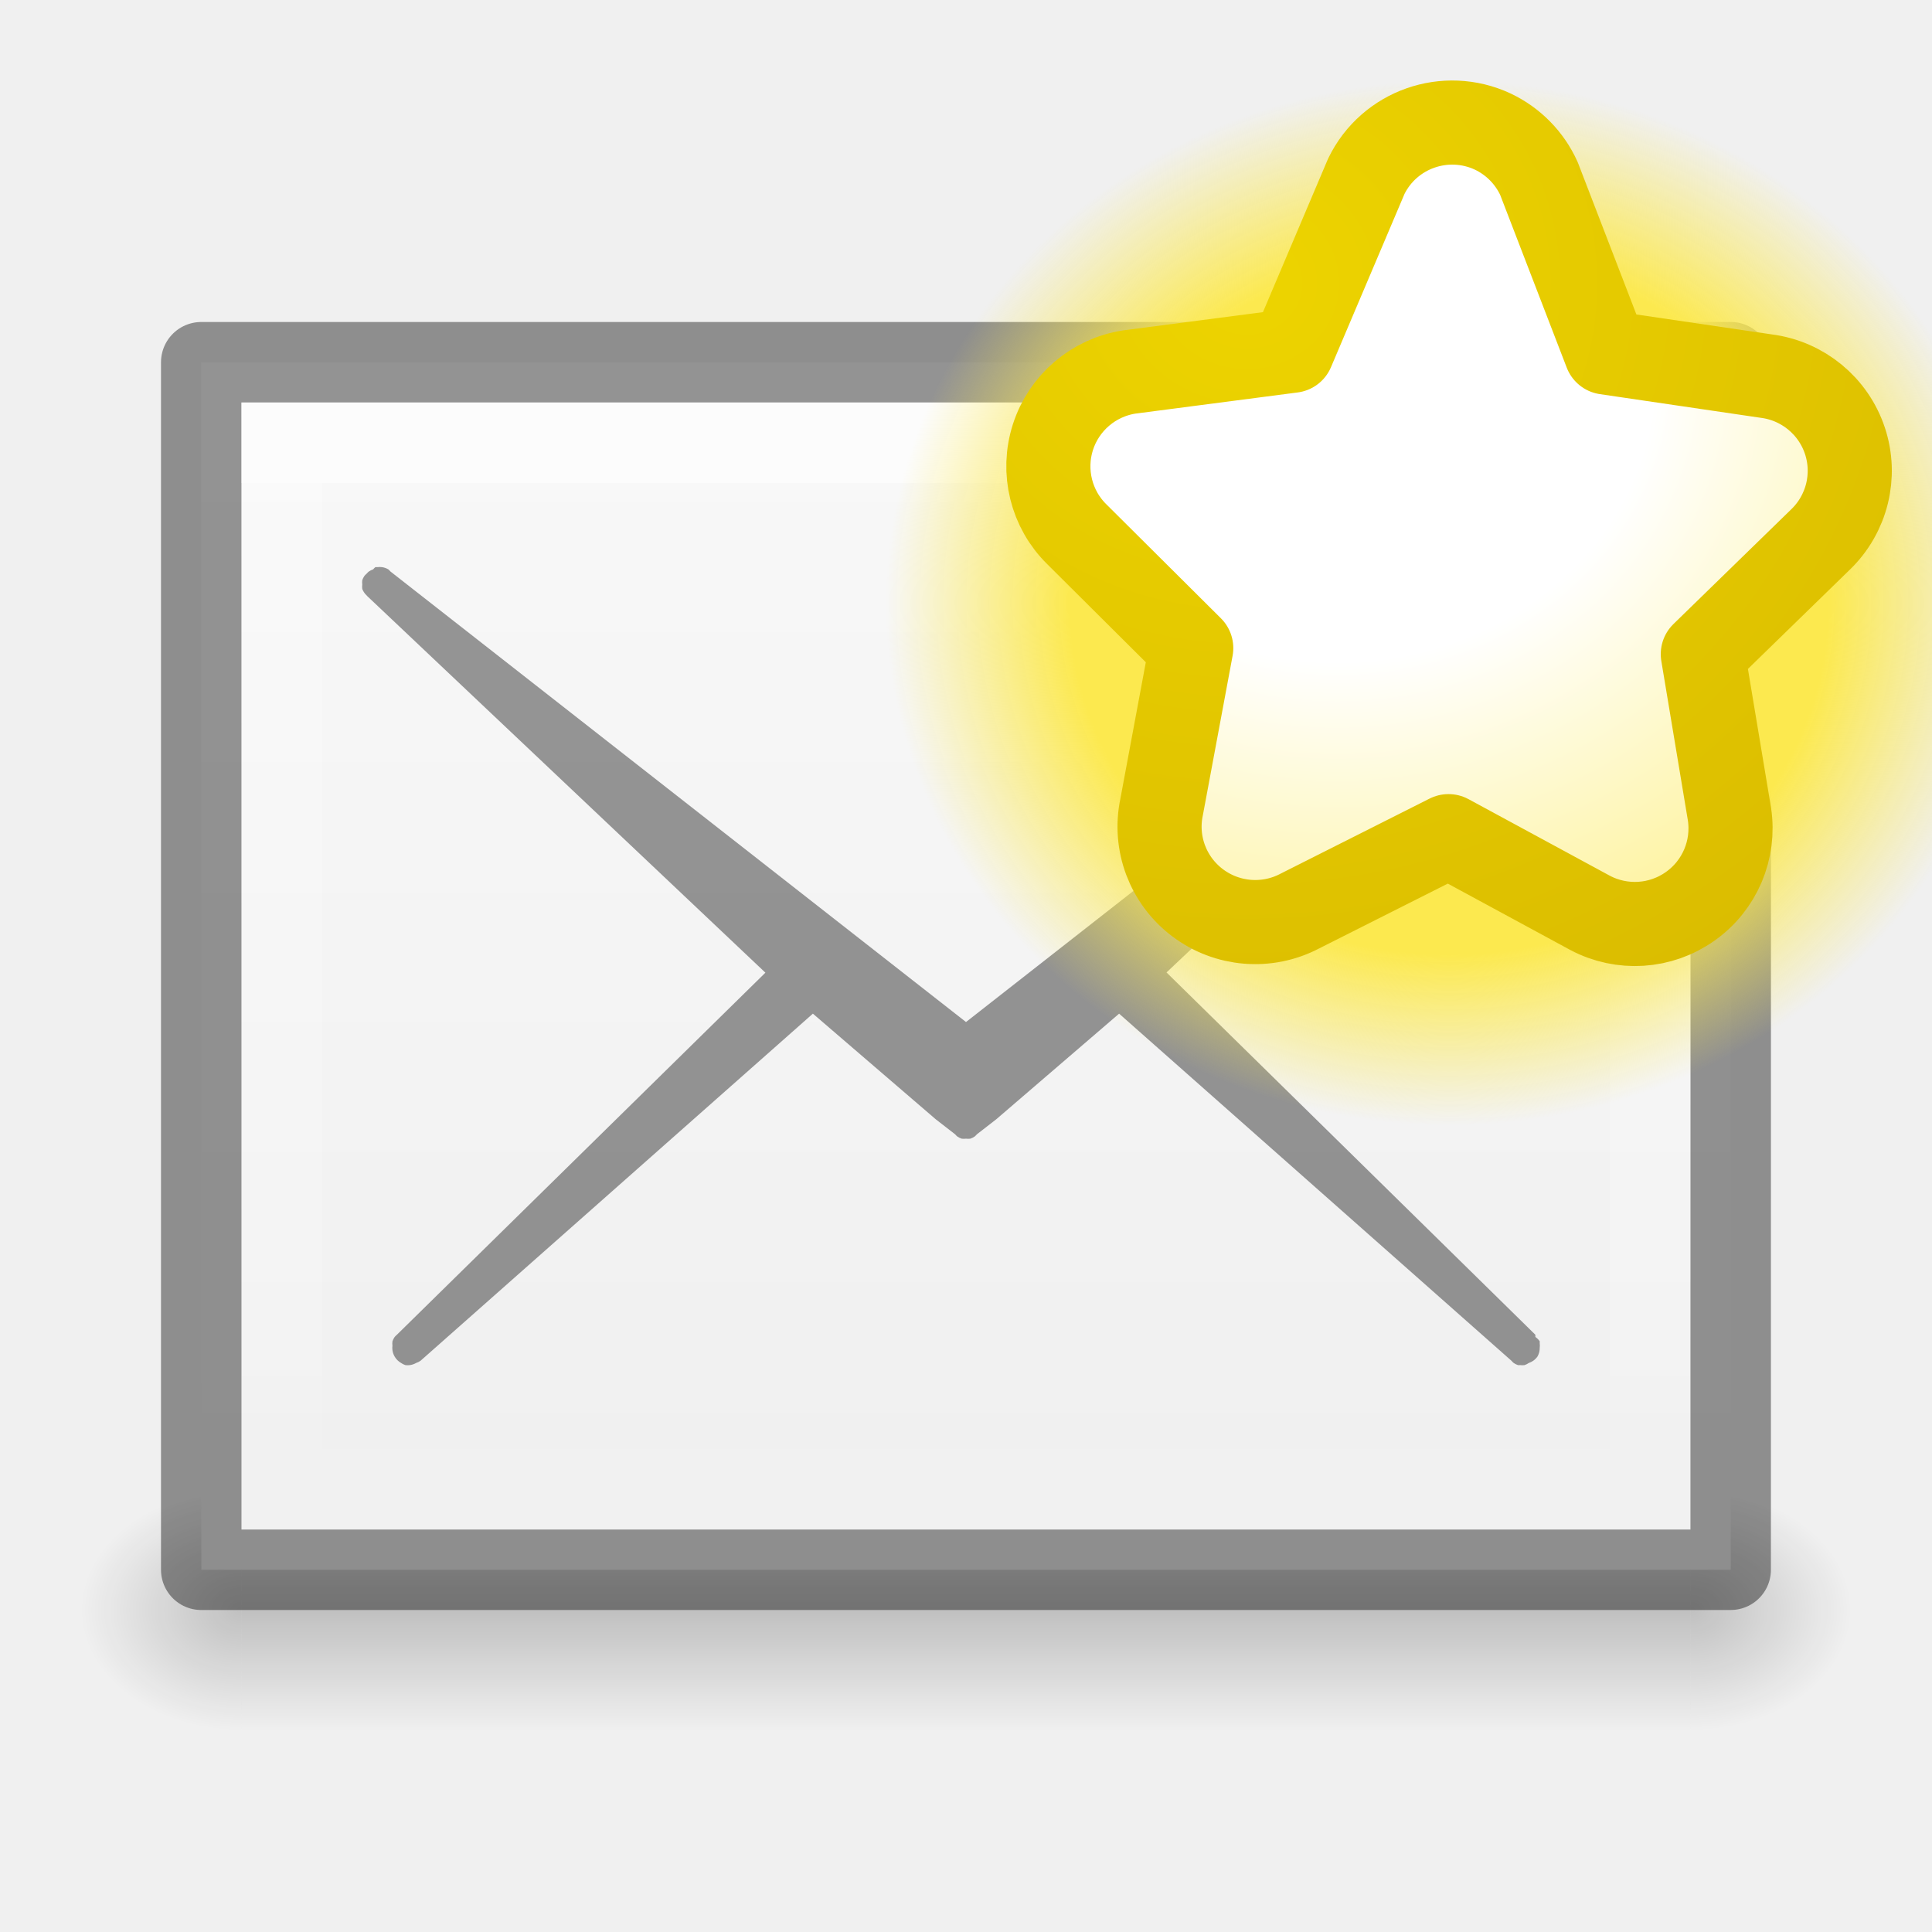
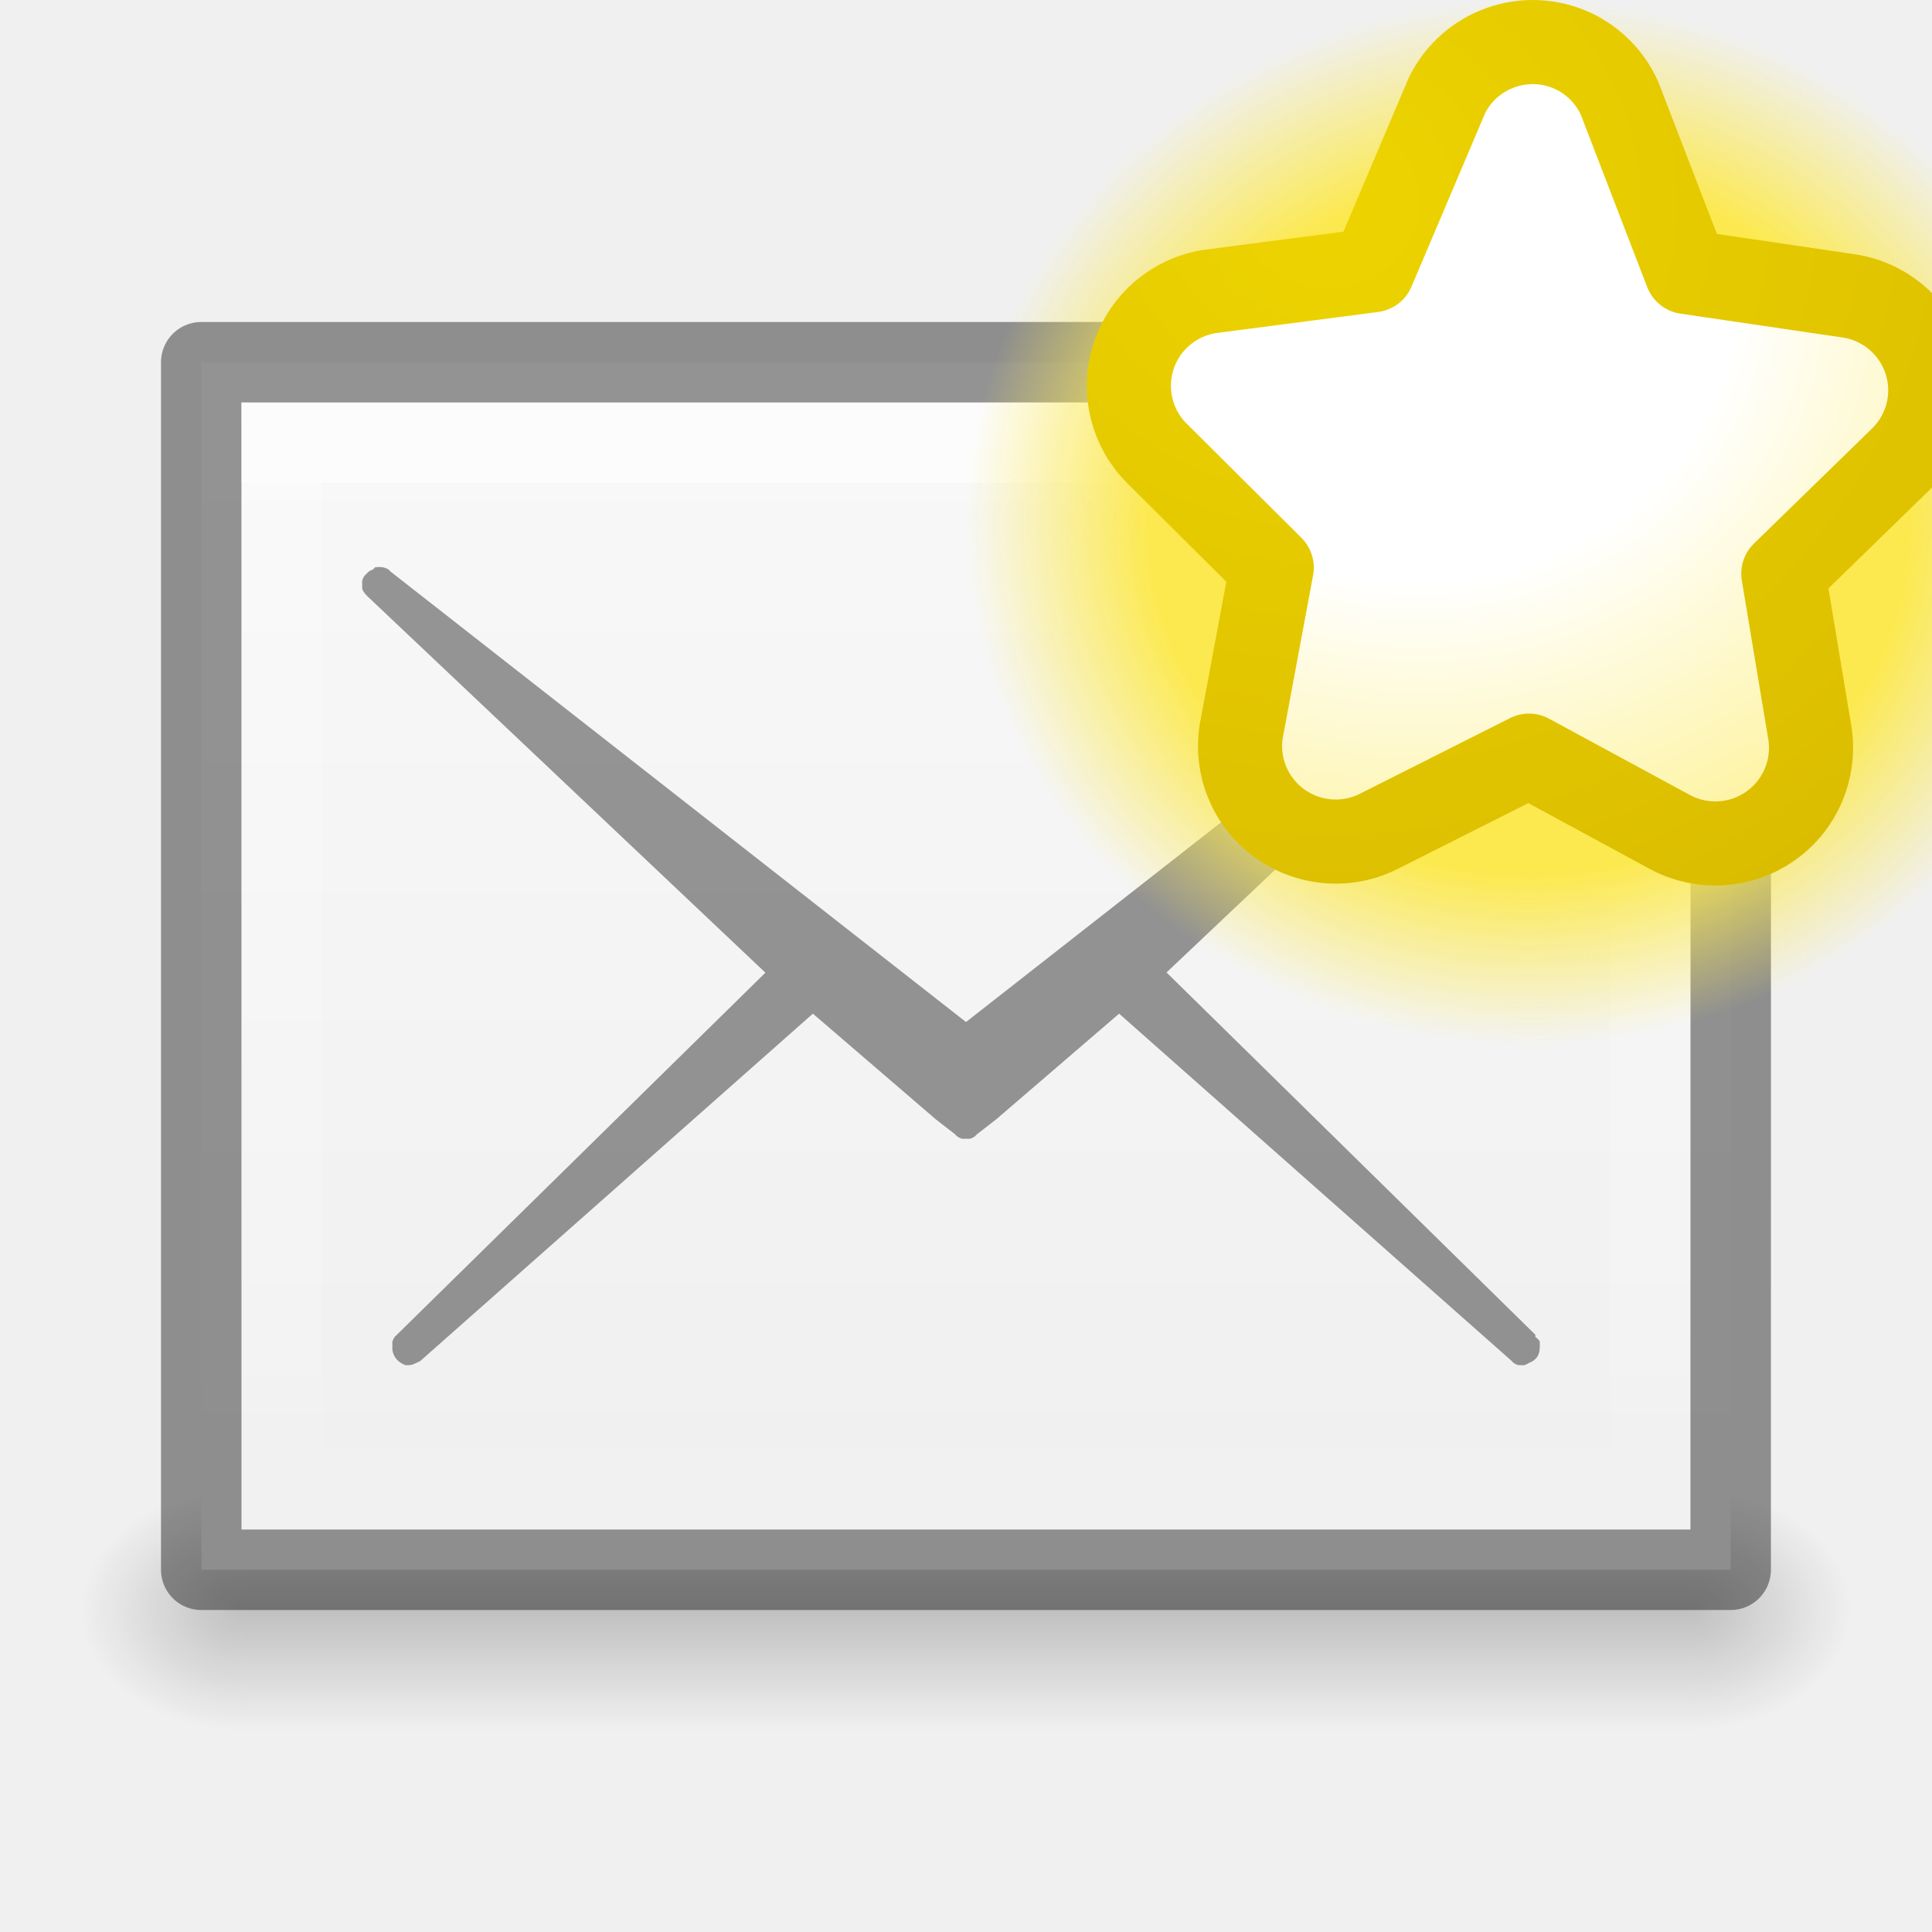
<svg xmlns="http://www.w3.org/2000/svg" xmlns:xlink="http://www.w3.org/1999/xlink" version="1.1" width="24" height="24" id="svg3828">
  <defs id="defs3830">
    <linearGradient id="linearGradient3801">
      <stop style="stop-color:#ffffff;stop-opacity:1;" offset="0" id="stop3803" />
      <stop style="stop-color:#ffffff;stop-opacity:0;" offset="1" id="stop3805" />
    </linearGradient>
    <linearGradient id="linearGradient3977">
      <stop id="stop3979" style="stop-color:#ffffff;stop-opacity:1" offset="0" />
      <stop id="stop3981" style="stop-color:#ffffff;stop-opacity:0.235" offset="0.036" />
      <stop id="stop3983" style="stop-color:#ffffff;stop-opacity:0.157" offset="0.951" />
      <stop id="stop3985" style="stop-color:#ffffff;stop-opacity:0.392" offset="1" />
    </linearGradient>
    <linearGradient id="linearGradient3600-4">
      <stop id="stop3602-7" style="stop-color:#f4f4f4;stop-opacity:1" offset="0" />
      <stop id="stop3604-6" style="stop-color:#dbdbdb;stop-opacity:1" offset="1" />
    </linearGradient>
    <linearGradient x1="24" y1="5.564" x2="24" y2="43" id="linearGradient3000" xlink:href="#linearGradient3977" gradientUnits="userSpaceOnUse" gradientTransform="matrix(0.4054051,0,0,0.5135125,1.269688,-1.32431)" />
    <linearGradient x1="25.132" y1="0.985" x2="25.132" y2="47.013" id="linearGradient3003" xlink:href="#linearGradient3988-5" gradientUnits="userSpaceOnUse" gradientTransform="matrix(0.4857154,0,0,-0.4562958,0.3428299,21.65113)" />
    <linearGradient xlink:href="#linearGradient3988-5" id="linearGradient3158" gradientUnits="userSpaceOnUse" gradientTransform="matrix(0.175,0,0,0.175,-1.20002,-6.000033)" x1="144" y1="280" x2="144" y2="40" />
    <linearGradient id="linearGradient3988-5">
      <stop style="stop-color:#ededed;stop-opacity:1;" offset="0" id="stop3990-5" />
      <stop style="stop-color:#fafafa;stop-opacity:1;" offset="1" id="stop3992-0" />
    </linearGradient>
    <linearGradient xlink:href="#linearGradient3801" id="linearGradient3807" x1="10" y1="0" x2="10" y2="22" gradientUnits="userSpaceOnUse" gradientTransform="translate(1,-1)" />
    <radialGradient xlink:href="#linearGradient6557" id="radialGradient3981" gradientUnits="userSpaceOnUse" cx="311.469" cy="828.531" fx="311.469" fy="828.531" r="3.281" />
    <linearGradient id="linearGradient6557">
      <stop style="stop-color:#fce94f;stop-opacity:1;" offset="0" id="stop6559" />
      <stop id="stop6565" offset="0.673" style="stop-color:#fce94f;stop-opacity:1" />
      <stop style="stop-color:#fce94f;stop-opacity:0;" offset="1" id="stop6561" />
    </linearGradient>
    <linearGradient id="linearGradient6620">
      <stop id="stop6622" offset="0" style="stop-color:#ffffff;stop-opacity:1" />
      <stop style="stop-color:#ffffff;stop-opacity:1" offset="0.33" id="stop6624" />
      <stop id="stop6626" offset="1" style="stop-color:#fce94f;stop-opacity:1" />
    </linearGradient>
    <radialGradient r="3.281" fy="828.531" fx="311.469" cy="828.531" cx="311.469" gradientUnits="userSpaceOnUse" id="radialGradient4009" xlink:href="#linearGradient6557-4" />
    <linearGradient id="linearGradient6557-4">
      <stop style="stop-color:#fce94f;stop-opacity:1;" offset="0" id="stop6559-2" />
      <stop id="stop6565-2" offset="0.673" style="stop-color:#fce94f;stop-opacity:1" />
      <stop style="stop-color:#fce94f;stop-opacity:0;" offset="1" id="stop6561-7" />
    </linearGradient>
    <radialGradient xlink:href="#linearGradient6620-1" id="radialGradient3976" gradientUnits="userSpaceOnUse" gradientTransform="matrix(2.173027,0,0,1.959418,-672.2571,-1534.79)" cx="316.086" cy="785.157" fx="316.086" fy="785.157" r="5.5" />
    <linearGradient id="linearGradient6620-1">
      <stop id="stop6622-7" offset="0" style="stop-color:#ffffff;stop-opacity:1" />
      <stop style="stop-color:#ffffff;stop-opacity:1" offset="0.33" id="stop6624-4" />
      <stop id="stop6626-5" offset="1" style="stop-color:#fce94f;stop-opacity:1" />
    </linearGradient>
    <radialGradient xlink:href="#linearGradient6633" id="radialGradient3978" gradientUnits="userSpaceOnUse" gradientTransform="matrix(4.569747,-0.00304895,0,4.237764,-1400.227,-3458.413)" cx="309.365" cy="816.907" fx="309.365" fy="816.907" r="5.219" />
    <linearGradient id="linearGradient6633">
      <stop id="stop6635" offset="0" style="stop-color:#edd400;stop-opacity:1" />
      <stop id="stop6637" offset="1" style="stop-color:#c4a000;stop-opacity:1" />
    </linearGradient>
    <radialGradient r="5.5" fy="785.157" fx="316.086" cy="785.157" cx="316.086" gradientTransform="matrix(2.173027,0,0,1.959418,-672.2571,-1534.79)" gradientUnits="userSpaceOnUse" id="radialGradient3095" xlink:href="#linearGradient6620-1" />
    <radialGradient r="5.219" fy="816.907" fx="309.365" cy="816.907" cx="309.365" gradientTransform="matrix(4.569747,-0.00304895,0,4.237764,-1400.227,-3458.413)" gradientUnits="userSpaceOnUse" id="radialGradient3097" xlink:href="#linearGradient6633" />
    <radialGradient xlink:href="#linearGradient3952" id="radialGradient3047" gradientUnits="userSpaceOnUse" gradientTransform="matrix(1,0,0,0.75,-21,12.875)" cx="40" cy="43.5" fx="40" fy="43.5" r="2" />
    <linearGradient id="linearGradient3952">
      <stop style="stop-color:#000000;stop-opacity:1;" offset="0" id="stop3954" />
      <stop style="stop-color:#000000;stop-opacity:0;" offset="1" id="stop3956" />
    </linearGradient>
    <radialGradient xlink:href="#linearGradient3944" id="radialGradient3049" gradientUnits="userSpaceOnUse" gradientTransform="matrix(1,0,0,0.75,-6,12.875)" cx="9" cy="43.5" fx="9" fy="43.5" r="2" />
    <linearGradient id="linearGradient3944">
      <stop style="stop-color:#000000;stop-opacity:1;" offset="0" id="stop3946" />
      <stop style="stop-color:#000000;stop-opacity:0;" offset="1" id="stop3948" />
    </linearGradient>
    <linearGradient xlink:href="#linearGradient3960" id="linearGradient3051" gradientUnits="userSpaceOnUse" gradientTransform="matrix(1.142857,0,0,1,-11.85714,2)" x1="25" y1="45" x2="25" y2="42" />
    <linearGradient id="linearGradient3960">
      <stop style="stop-color:#000000;stop-opacity:0;" offset="0" id="stop3962" />
      <stop id="stop3970" offset="0.5" style="stop-color:#000000;stop-opacity:1;" />
      <stop style="stop-color:#000000;stop-opacity:0;" offset="1" id="stop3964" />
    </linearGradient>
    <linearGradient y2="42" x2="25" y1="45" x1="25" gradientTransform="matrix(1.142857,0,0,1,-11.85714,2)" gradientUnits="userSpaceOnUse" id="linearGradient3080" xlink:href="#linearGradient3960" />
    <radialGradient xlink:href="#linearGradient3952" id="radialGradient3187" gradientUnits="userSpaceOnUse" gradientTransform="matrix(1,0,0,0.75,-21,12.875)" cx="40" cy="43.5" fx="40" fy="43.5" r="2" />
    <radialGradient xlink:href="#linearGradient3944" id="radialGradient3189" gradientUnits="userSpaceOnUse" gradientTransform="matrix(1,0,0,0.75,-6,12.875)" cx="9" cy="43.5" fx="9" fy="43.5" r="2" />
    <linearGradient xlink:href="#linearGradient3960" id="linearGradient3191" gradientUnits="userSpaceOnUse" gradientTransform="matrix(1.142857,0,0,1,-11.85714,2)" x1="25" y1="45" x2="25" y2="42" />
    <linearGradient xlink:href="#linearGradient3960" id="linearGradient3194" gradientUnits="userSpaceOnUse" gradientTransform="translate(-9,-23)" x1="25" y1="45" x2="25" y2="42" />
    <radialGradient xlink:href="#linearGradient3944" id="radialGradient3197" gradientUnits="userSpaceOnUse" gradientTransform="matrix(1,0,0,0.75,-5,-12.125)" cx="9" cy="43.5" fx="9" fy="43.5" r="2" />
    <radialGradient xlink:href="#linearGradient3952" id="radialGradient3200" gradientUnits="userSpaceOnUse" gradientTransform="matrix(1,0,0,0.75,-22,-12.125)" cx="40" cy="43.5" fx="40" fy="43.5" r="2" />
    <linearGradient xlink:href="#linearGradient3960" id="linearGradient3059" gradientUnits="userSpaceOnUse" gradientTransform="translate(-11,-24.5)" x1="25" y1="45" x2="25" y2="42" />
    <radialGradient xlink:href="#linearGradient3944" id="radialGradient3062" gradientUnits="userSpaceOnUse" gradientTransform="matrix(1,0,0,0.75,-7,-13.625)" cx="9" cy="43.5" fx="9" fy="43.5" r="2" />
    <radialGradient xlink:href="#linearGradient3952" id="radialGradient3065" gradientUnits="userSpaceOnUse" gradientTransform="matrix(1,0,0,0.75,-20,-13.625)" cx="40" cy="43.5" fx="40" fy="43.5" r="2" />
  </defs>
  <g id="layer1" style="display:inline" transform="translate(0,2)">
    <g id="g3067" transform="translate(1,-1)">
      <path id="rect3940" d="m 20,17.5 0,3 0.5,0 c 0.831,0 1.5,-0.669 1.5,-1.5 0,-0.831 -0.669,-1.5 -1.5,-1.5 l -0.5,0 z" style="opacity:0.2;fill:url(#radialGradient3065);fill-opacity:1;stroke:none" />
      <path id="rect3942" d="M 1.406,17.5 C 0.627,17.5 0,18.127 0,18.906 l 0,0.188 C 0,19.873 0.627,20.5 1.406,20.5 L 2,20.5 l 0,-3 -0.594,0 z" style="opacity:0.2;fill:url(#radialGradient3062);fill-opacity:1;stroke:none" />
      <path id="rect3938" d="m 2,17.5 18,0 0,3 -18,0 z" style="opacity:0.2;fill:url(#linearGradient3059);fill-opacity:1;stroke:none" />
    </g>
    <path d="m 2.5,2.5 c 0,3.896 0.001,15 0.001,15 l 18.999,2.1e-5 c 0,0 0,-9.333 0,-15 -7,0 -12,0 -19,0 z" id="path4160-3" style="fill:url(#linearGradient3003);fill-opacity:1;stroke:none;display:inline" />
    <path d="m 21.5,2.5 c 0,3.896 -0.001,15 -0.001,15 l -18.999,2.1e-5 c 0,0 0,-9.333 0,-15 7,0 12,0 19,0 z" id="path4160-3-5" style="opacity:0.41;fill:none;stroke:#000000;stroke-width:1;stroke-linecap:butt;stroke-linejoin:round;stroke-miterlimit:4;stroke-opacity:1;stroke-dasharray:none;stroke-dashoffset:0;display:inline" />
    <path style="opacity:0.4;fill:#ffffff;fill-opacity:1;stroke:none;display:inline" d="m 3,3 0,1 c 4.158,7.52e-5 17.293,-7.52e-5 18,0 L 21,3 C 20.293,3 7.158,3 3,3 z" id="path3780" />
    <path style="opacity:0.4;fill:url(#linearGradient3807);fill-opacity:1" d="M 3,3 3,17 21,17 21,3 z M 4,4 20,4 20,16 4,16 z" id="rect3796" />
    <path style="font-size:medium;font-style:normal;font-variant:normal;font-weight:normal;font-stretch:normal;text-indent:0;text-align:start;text-decoration:none;line-height:normal;letter-spacing:normal;word-spacing:normal;text-transform:none;direction:ltr;block-progression:tb;writing-mode:lr-tb;text-anchor:start;baseline-shift:baseline;opacity:0.4;color:#000000;fill:#000000;fill-opacity:1;stroke:none;stroke-width:1px;marker:none;visibility:visible;display:inline;overflow:visible;enable-background:accumulate;font-family:Sans;-inkscape-font-specification:Sans" d="m 4.662,5.046 a 0.214,0.214 0 0 0 -0.027,0.027 0.214,0.214 0 0 0 -0.054,0.027 0.214,0.214 0 0 0 -0.027,0.027 0.214,0.214 0 0 0 -0.027,0.027 0.214,0.214 0 0 0 -0.027,0.054 0.214,0.214 0 0 0 0,0.054 0.214,0.214 0 0 0 0,0.054 0.214,0.214 0 0 0 0.054,0.08 0.214,0.214 0 0 0 0.027,0.027 l 4.927,4.66 -4.579,4.499 a 0.214,0.214 0 0 0 -0.027,0.027 0.214,0.214 0 0 0 -0.027,0.054 0.214,0.214 0 0 0 0,0.054 0.214,0.214 0 0 0 0,0.054 0.214,0.214 0 0 0 0.027,0.08 0.214,0.214 0 0 0 0.08,0.08 0.214,0.214 0 0 0 0.054,0.027 0.214,0.214 0 0 0 0.054,0 0.214,0.214 0 0 0 0.08,-0.027 0.214,0.214 0 0 0 0.054,-0.027 l 4.874,-4.312 1.526,1.312 0.241,0.187 a 0.214,0.214 0 0 0 0.027,0.027 0.214,0.214 0 0 0 0.054,0.027 0.214,0.214 0 0 0 0.054,0 0.214,0.214 0 0 0 0.054,0 0.214,0.214 0 0 0 0.054,-0.027 0.214,0.214 0 0 0 0.027,-0.027 l 0.241,-0.187 1.526,-1.312 4.874,4.312 a 0.214,0.214 0 0 0 0.027,0.027 0.214,0.214 0 0 0 0.054,0.027 0.214,0.214 0 0 0 0.027,0 0.214,0.214 0 0 0 0.054,0 0.214,0.214 0 0 0 0.054,-0.027 0.214,0.214 0 0 0 0.054,-0.027 0.214,0.214 0 0 0 0.054,-0.054 0.214,0.214 0 0 0 0.027,-0.107 0.214,0.214 0 0 0 0,-0.054 0.214,0.214 0 0 0 0,-0.027 0.214,0.214 0 0 0 -0.054,-0.054 0.214,0.214 0 0 0 0,-0.027 L 14.491,10.08 19.418,5.421 a 0.214,0.214 0 0 0 0.027,-0.027 0.214,0.214 0 0 0 0.027,-0.027 0.214,0.214 0 0 0 0.027,-0.08 0.214,0.214 0 0 0 0,-0.027 0.214,0.214 0 0 0 0,-0.054 0.214,0.214 0 0 0 -0.027,-0.054 0.214,0.214 0 0 0 -0.027,-0.027 0.214,0.214 0 0 0 -0.027,-0.027 0.214,0.214 0 0 0 -0.027,-0.027 0.214,0.214 0 0 0 -0.08,-0.027 0.214,0.214 0 0 0 -0.054,0 0.214,0.214 0 0 0 -0.054,0.027 0.214,0.214 0 0 0 -0.054,0.027 L 12,10.696 4.85,5.099 a 0.214,0.214 0 0 0 -0.027,-0.027 0.214,0.214 0 0 0 -0.08,-0.027 0.214,0.214 0 0 0 -0.054,0 0.214,0.214 0 0 0 -0.027,0 z" id="path3886" />
  </g>
  <g id="layer2" transform="translate(0,2)">
-     <g transform="translate(2,-0.9999682)" id="g3064">
+     <g transform="translate(3,-1.999968)" id="g3064">
      <path style="fill:url(#radialGradient4009);fill-opacity:1;fill-rule:evenodd;stroke:none" id="path5780" d="m 314.75,828.531 c 0,1.812 -1.469,3.281 -3.281,3.281 -1.812,0 -3.281,-1.469 -3.281,-3.281 0,-1.812 1.469,-3.281 3.281,-3.281 1.812,0 3.281,1.469 3.281,3.281 z" transform="matrix(2.133334,0,0,1.980952,-648.4668,-1634.781)" />
      <path id="path5784" d="m 16.545,0.635 c -0.588,-0.275 -1.288,-0.029 -1.572,0.554 l -0.92,2.168 -2.025,0.264 c -0.444,0.069 -0.811,0.382 -0.948,0.809 -0.137,0.427 -0.022,0.895 0.299,1.209 l 1.419,1.412 -0.368,1.974 c -0.095,0.449 0.079,0.912 0.446,1.189 0.367,0.277 0.861,0.318 1.268,0.105 l 1.85,-0.932 1.757,0.952 c 0.397,0.211 0.879,0.18 1.245,-0.08 0.367,-0.259 0.555,-0.703 0.488,-1.146 l -0.331,-1.987 1.462,-1.424 c 0.329,-0.317 0.447,-0.794 0.303,-1.227 -0.144,-0.433 -0.524,-0.745 -0.977,-0.803 l -1.991,-0.293 -0.833,-2.162 C 17.001,0.962 16.799,0.756 16.545,0.635 l 0,0 0,-10e-6 z" style="fill:url(#radialGradient3095);fill-opacity:1;fill-rule:evenodd;stroke:url(#radialGradient3097);stroke-width:1.045;stroke-linecap:round;stroke-linejoin:round;stroke-miterlimit:4;stroke-opacity:1;stroke-dashoffset:0.361;display:inline" />
    </g>
  </g>
</svg>
